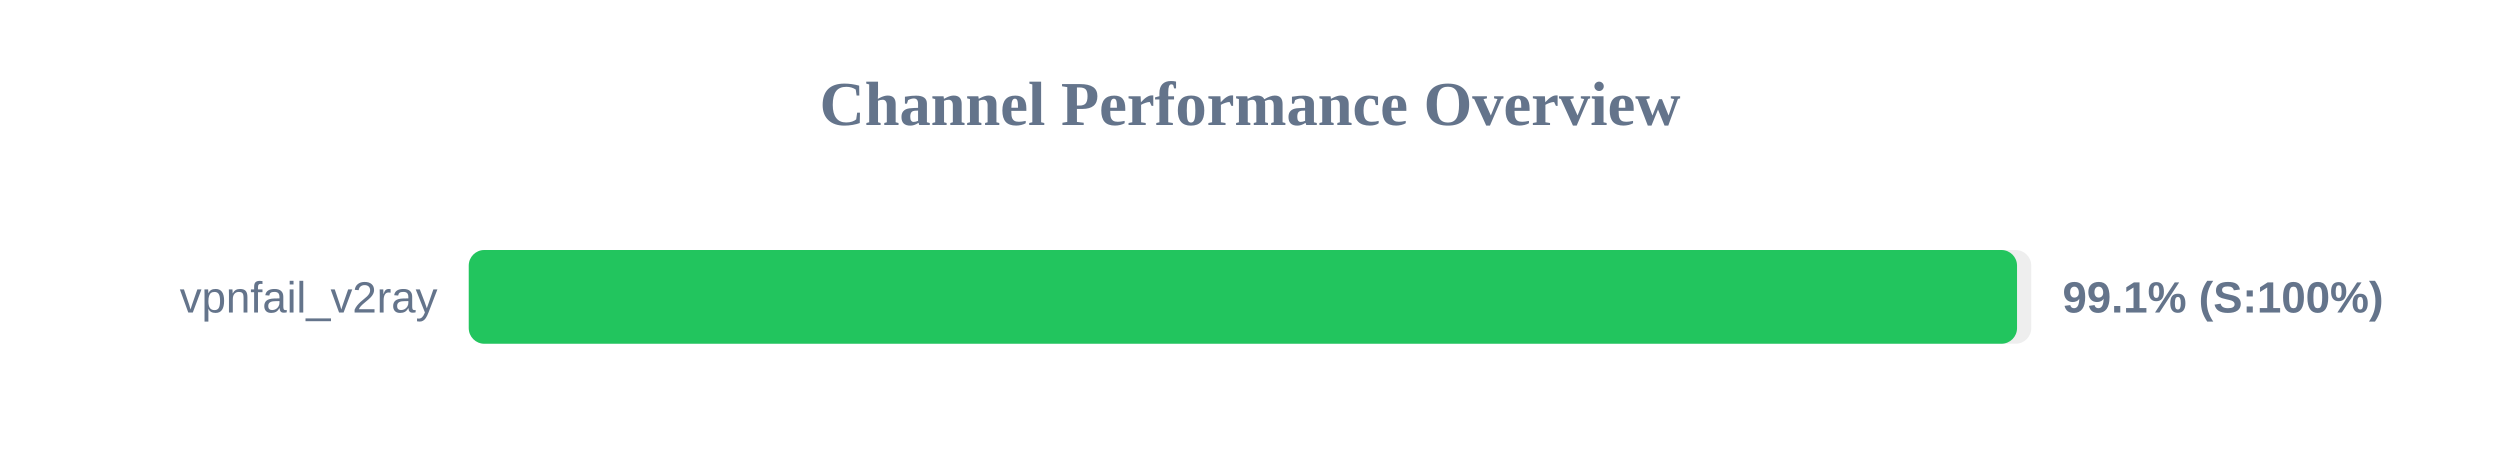
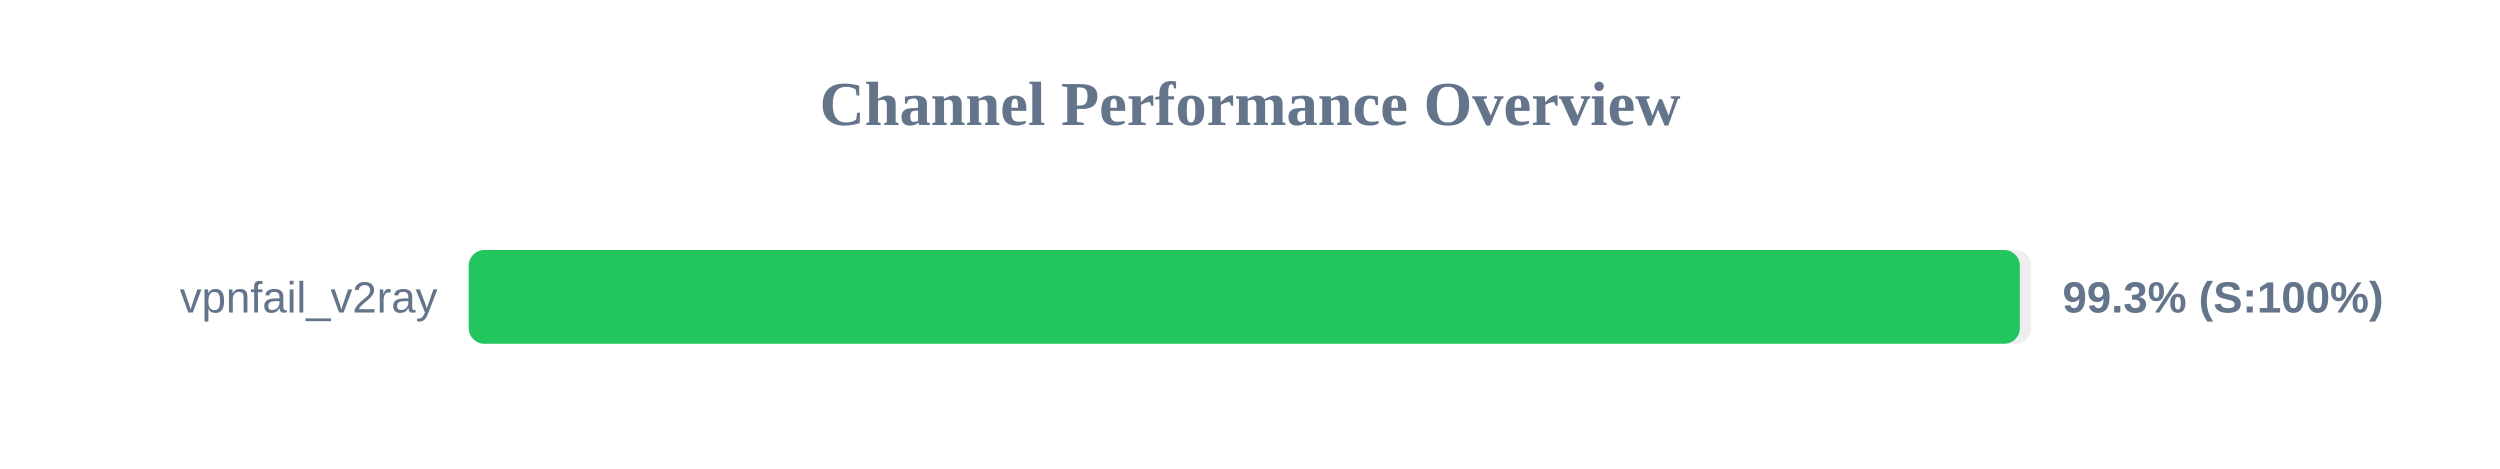
<svg xmlns="http://www.w3.org/2000/svg" width="800" height="150" version="1.1">
  <style>
        .row { font: 14px Arial; fill: #64748b; }
        .score { font: bold 14px Arial; fill: #64748b; }
    </style>
  <text x="400" y="40" text-anchor="middle" font-size="20px" font-weight="bold" fill="#64748b">Channel Performance Overview</text>
  <rect x="150" y="80" width="500" height="30" fill="#eee" rx="5" />
-   <rect x="150" y="80" width="495.45" height="30" fill="#22c55e" rx="5" />
+   <rect x="150" y="80" width="496.35" height="30" fill="#22c55e" rx="5" />
  <text x="140" y="100" text-anchor="end" class="row">vpnfail_v2ray</text>
-   <text x="660" y="100" text-anchor="start" class="score">99.1% (S:100%)</text>
+   <text x="660" y="100" text-anchor="start" class="score">99.3% (S:100%)</text>
</svg>
